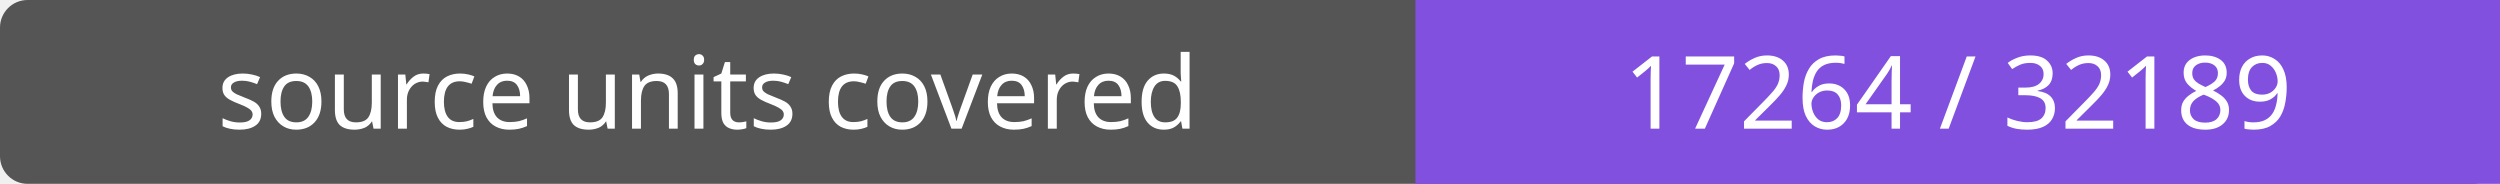
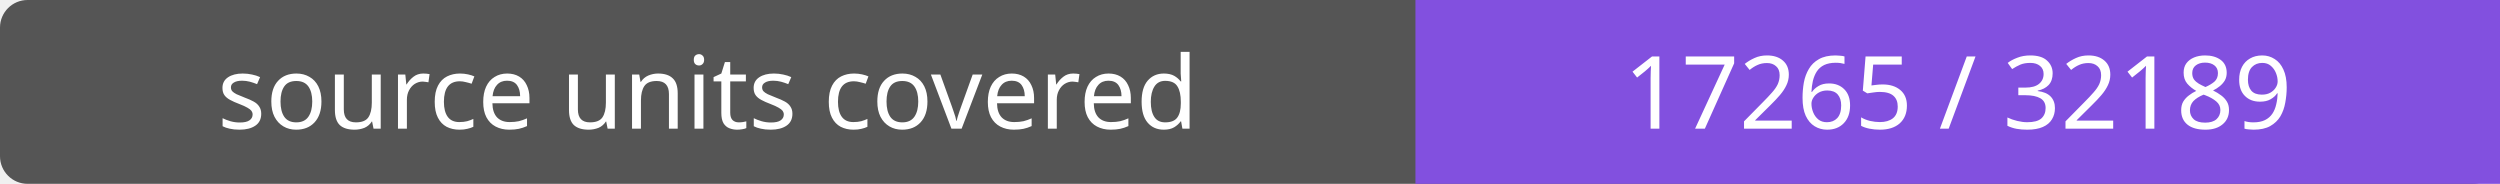
- <svg xmlns="http://www.w3.org/2000/svg" width="272" height="20" role="img" aria-label="source units covered: 17264 / 32189">
+ <svg xmlns="http://www.w3.org/2000/svg" width="272" height="20" role="img" aria-label="source units covered: 17265 / 32189">
  <rect width="272" height="20" rx="3" fill="#555" />
  <path fill="#8250df" d="M154 0h118v20H154z" />
  <g fill="#fff" text-anchor="middle" font-family="Verdana,sans-serif" font-size="11">
    <text x="77.0" y="14">source units covered</text>
-     <text x="213.0" y="14">17264 / 32189</text>
+     <text x="213.0" y="14">17265 / 32189</text>
  </g>
</svg>
